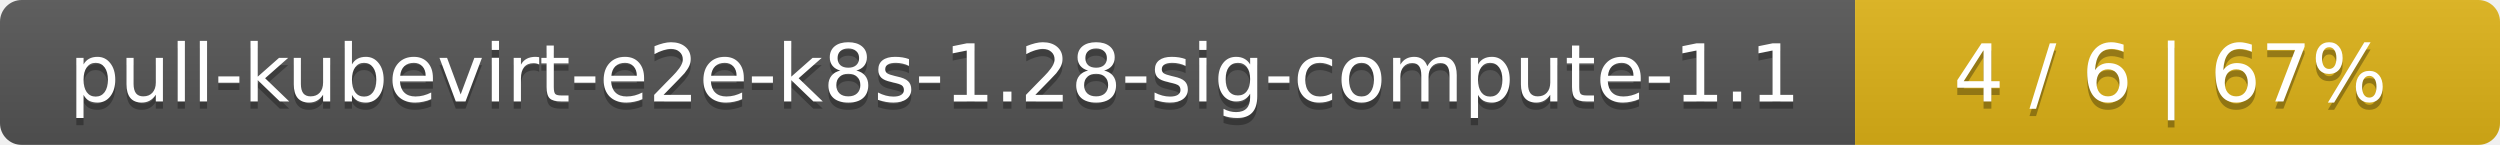
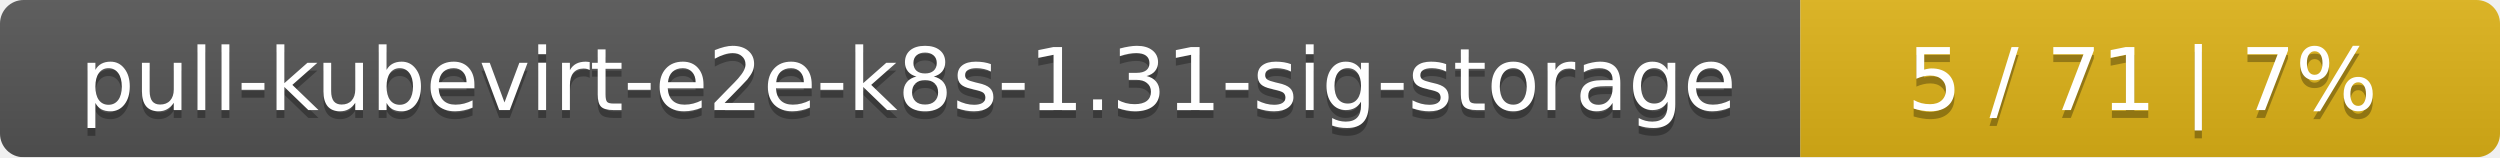
- <svg xmlns="http://www.w3.org/2000/svg" width="345" height="20">
+ <svg xmlns="http://www.w3.org/2000/svg" width="318" height="20">
  <linearGradient id="smooth" x2="0" y2="100%">
    <stop offset="0" stop-color="#bbb" stop-opacity=".1" />
    <stop offset="1" stop-opacity=".1" />
  </linearGradient>
  <mask id="round">
-     <rect width="345" height="20" rx="3" fill="#fff" />
+     <rect width="318" height="20" rx="3" fill="#fff" />
  </mask>
  <g mask="url(#round)">
-     <rect width="256" height="20" fill="#555" />
-     <rect x="256" width="89" height="20" fill="#dfb317" />
-     <rect width="345" height="20" fill="url(#smooth)" />
+     <rect width="229" height="20" fill="#555" />
+     <rect x="229" width="89" height="20" fill="#dfb317" />
+     <rect width="318" height="20" fill="url(#smooth)" />
  </g>
  <g fill="#fff" text-anchor="middle" font-family="DejaVu Sans,Verdana,Geneva,sans-serif" font-size="11">
-     <text x="129" y="15" fill="#010101" fill-opacity=".3">pull-kubevirt-e2e-k8s-1.28-sig-compute-1.1</text>
-     <text x="129" y="14">pull-kubevirt-e2e-k8s-1.28-sig-compute-1.1</text>
-     <text x="299.5" y="15" fill="#010101" fill-opacity=".3">4 / 6    |    67%</text>
-     <text x="299.5" y="14">4 / 6    |    67%</text>
+     <text x="115.5" y="15" fill="#010101" fill-opacity=".3">pull-kubevirt-e2e-k8s-1.31-sig-storage</text>
+     <text x="115.5" y="14">pull-kubevirt-e2e-k8s-1.31-sig-storage</text>
+     <text x="272.5" y="15" fill="#010101" fill-opacity=".3">5 / 71    |    7%</text>
+     <text x="272.5" y="14">5 / 71    |    7%</text>
  </g>
</svg>
